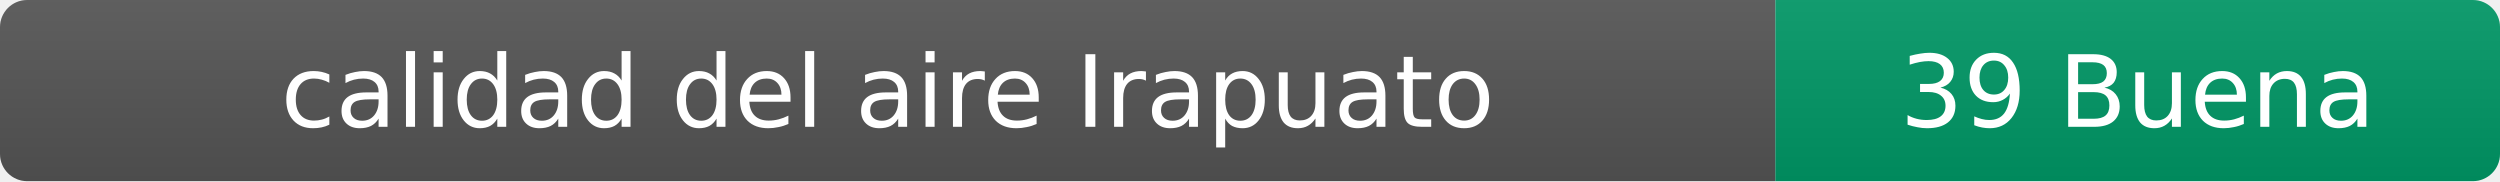
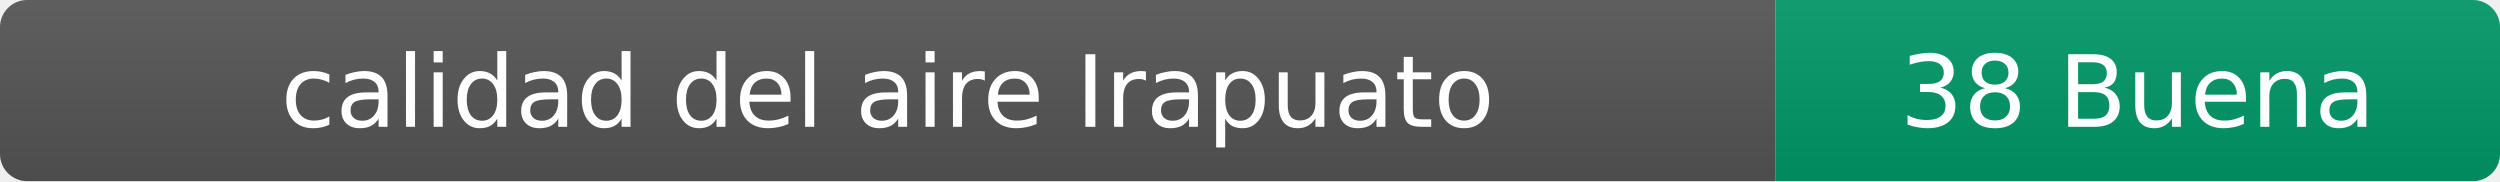
- <svg xmlns="http://www.w3.org/2000/svg" width="276" height="20" role="img" aria-label="calidad del aire: 39 Buena">
+ <svg xmlns="http://www.w3.org/2000/svg" width="276" height="20" role="img" aria-label="calidad del aire: 38 Buena">
  <linearGradient id="s" x2="0" y2="100%">
    <stop offset="0" stop-color="#bbb" stop-opacity=".1" />
    <stop offset="1" stop-opacity=".1" />
  </linearGradient>
  <clipPath id="r">
    <rect width="276" height="20" rx="3" fill="#fff" />
  </clipPath>
  <g clip-path="url(#r)">
    <rect width="196" height="20" fill="#555" />
    <rect x="196" width="80" height="20" fill="#009966" />
    <rect width="276" height="20" fill="url(#s)" />
  </g>
  <g fill="#fff" text-anchor="middle" font-family="Verdana,Geneva,DejaVu Sans,sans-serif" font-size="11">
    <text x="98" y="14">calidad del aire Irapuato</text>
-     <text x="236" y="14">39 Buena</text>
+     <text x="236" y="14">38 Buena</text>
  </g>
</svg>
